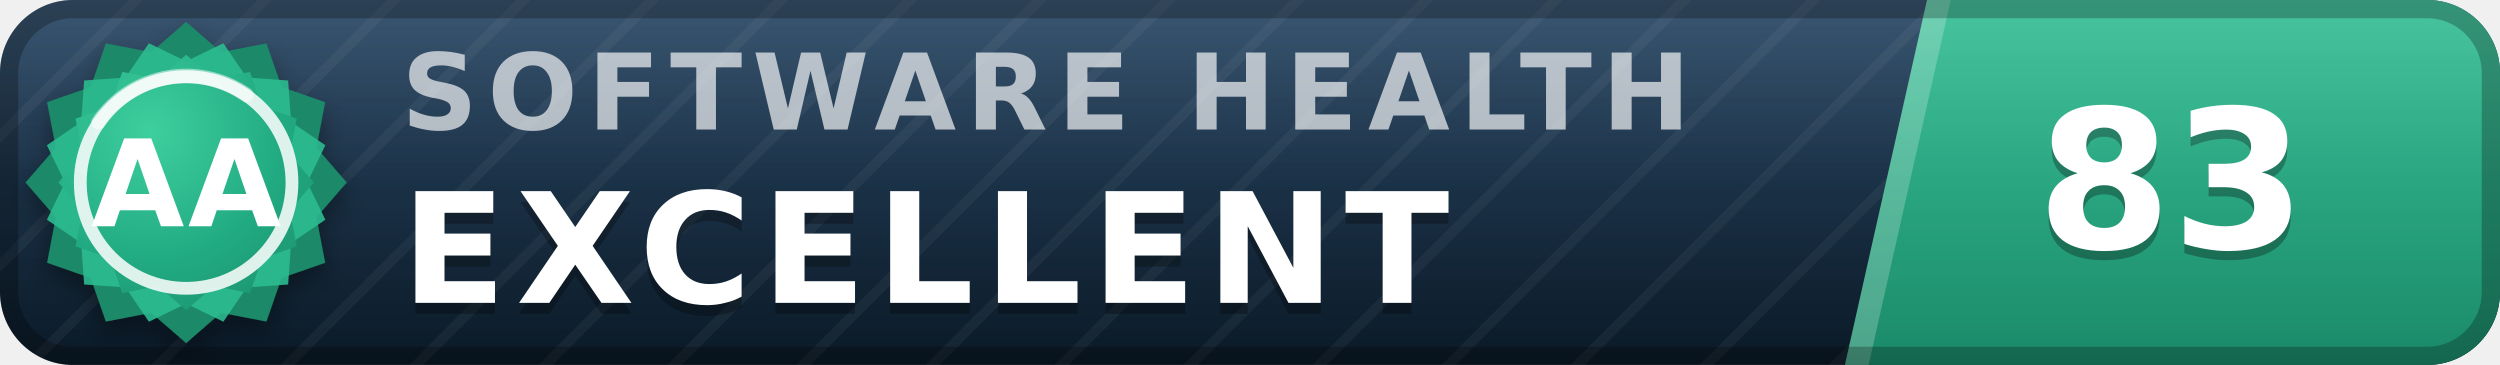
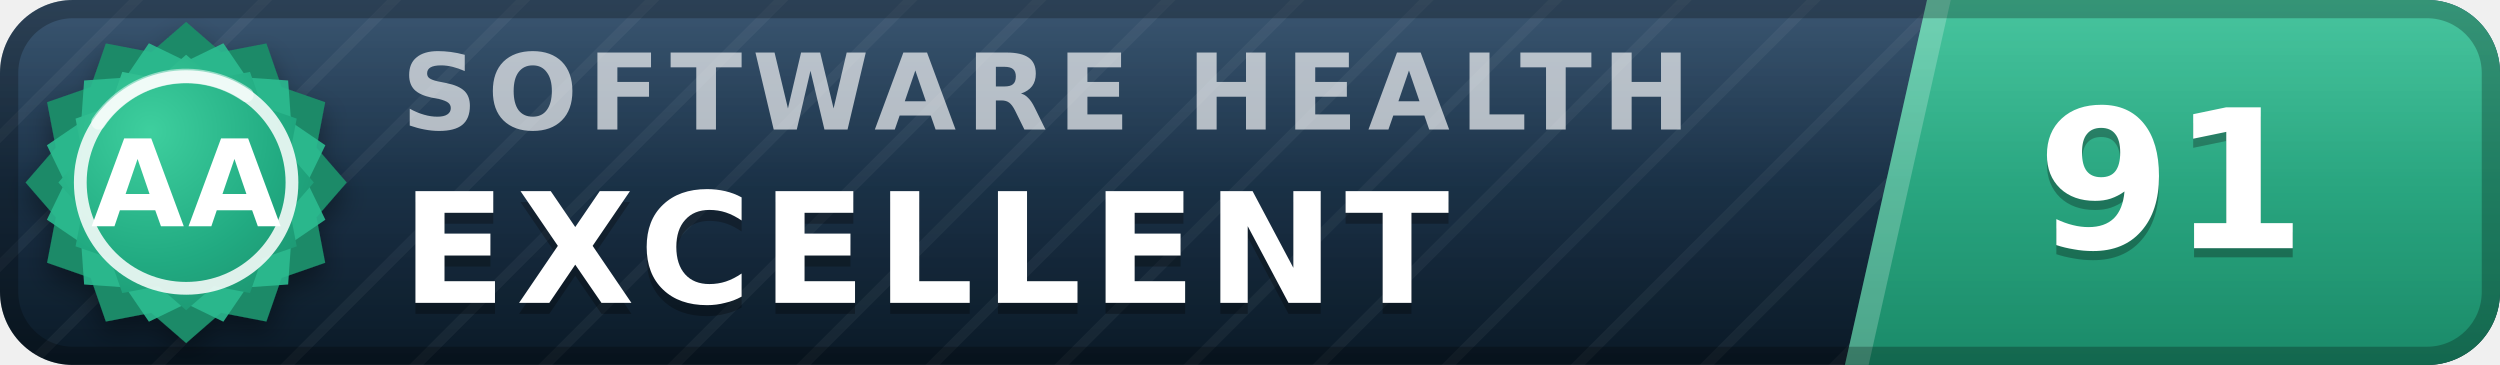
- <svg xmlns="http://www.w3.org/2000/svg" width="137" height="20" viewBox="0 0 137 20" role="img" aria-label="inspect.software software health index 83 of 100, excellent (grade AA)" font-family="Verdana,DejaVu Sans,Geneva,sans-serif">
+ <svg xmlns="http://www.w3.org/2000/svg" width="137" height="20" viewBox="0 0 137 20" role="img" aria-label="inspect.software software health index 91 of 100, excellent (grade AA)" font-family="Verdana,DejaVu Sans,Geneva,sans-serif">
  <defs>
    <linearGradient id="plate" x1="0" y1="0" x2="0" y2="1">
      <stop offset="0" stop-color="#1d3d5c" />
      <stop offset="1" stop-color="#0a1926" />
    </linearGradient>
    <linearGradient id="endplate" x1="0" y1="0" x2="0" y2="1">
      <stop offset="0" stop-color="#2cbc90" />
      <stop offset="1" stop-color="#1a8a68" />
    </linearGradient>
    <linearGradient id="gloss" x1="0" y1="0" x2="0" y2="1">
      <stop offset="0" stop-color="#fff" stop-opacity=".13" />
      <stop offset=".5" stop-color="#fff" stop-opacity=".03" />
      <stop offset="1" stop-color="#fff" stop-opacity="0" />
    </linearGradient>
    <pattern id="guilloche" width="5" height="5" patternUnits="userSpaceOnUse" patternTransform="rotate(45)">
      <line x1="0" y1="0" x2="0" y2="5" stroke="#fff" stroke-opacity=".045" stroke-width="1.1" />
    </pattern>
    <clipPath id="rounded">
      <rect width="137" height="20" rx="4" />
    </clipPath>
    <radialGradient id="sealFace" cx=".36" cy=".3" r=".95">
      <stop offset="0" stop-color="#3ecf9e" />
      <stop offset=".55" stop-color="#21aa81" />
      <stop offset="1" stop-color="#1a8a68" />
    </radialGradient>
    <filter id="sealShadow" x="-40%" y="-40%" width="180%" height="180%">
      <feDropShadow dx="0" dy="0.7" stdDeviation="0.7" flood-color="#000" flood-opacity="0.38" />
    </filter>
  </defs>
  <g clip-path="url(#rounded)">
    <rect width="137" height="20" fill="url(#plate)" />
    <rect width="137" height="20" fill="url(#guilloche)" />
    <polygon points="105.6,0 137,0 137,20 101.1,20" fill="url(#endplate)" />
    <polygon points="105.6,0 106.9,0 102.4,20 101.1,20" fill="#fff" fill-opacity=".22" />
    <text x="22.0" y="7.1" font-size="5.8" letter-spacing="0.55" fill="#fff" fill-opacity=".66" font-weight="bold" textLength="76.3" lengthAdjust="spacing">SOFTWARE HEALTH</text>
    <text x="22.0" y="17.2" font-size="8.4" fill="#000" fill-opacity=".3" font-weight="bold" letter-spacing="0.55" textLength="65.1" lengthAdjust="spacing">EXCELLENT</text>
    <text x="22.0" y="16.6" font-size="8.4" fill="#fff" font-weight="bold" letter-spacing="0.55" textLength="65.1" lengthAdjust="spacing">EXCELLENT</text>
-     <text x="119.0" y="14.1" font-size="10.6" fill="#000" fill-opacity=".3" font-weight="bold" text-anchor="middle">83</text>
-     <text x="119.0" y="13.6" font-size="10.6" fill="#fff" font-weight="bold" text-anchor="middle">83</text>
+     <text x="119.0" y="14.1" font-size="10.6" fill="#000" fill-opacity=".3" font-weight="bold" text-anchor="middle">91</text>
+     <text x="119.0" y="13.6" font-size="10.6" fill="#fff" font-weight="bold" text-anchor="middle">91</text>
    <rect width="137" height="20" fill="url(#gloss)" />
  </g>
  <rect x=".5" y=".5" width="136" height="19" rx="3.5" fill="none" stroke="#000" stroke-opacity=".25" />
  <g filter="url(#sealShadow)">
    <path d="M10.20 1.20 L12.11 2.86 L14.60 2.38 L15.43 4.77 L17.82 5.60 L17.34 8.09 L19.00 10.00 L17.34 11.91 L17.82 14.40 L15.43 15.23 L14.60 17.62 L12.11 17.14 L10.20 18.80 L8.29 17.14 L5.80 17.62 L4.97 15.23 L2.58 14.40 L3.06 11.91 L1.40 10.00 L3.06 8.09 L2.58 5.60 L4.97 4.77 L5.80 2.38 L8.29 2.86 L10.20 1.20 Z" fill="#1a8a68" />
  </g>
  <path d="M12.24 2.37 L13.52 4.25 L15.79 4.41 L15.95 6.68 L17.83 7.96 L16.84 10.00 L17.83 12.04 L15.95 13.32 L15.79 15.59 L13.52 15.75 L12.24 17.63 L10.20 16.64 L8.16 17.63 L6.88 15.75 L4.61 15.59 L4.45 13.32 L2.57 12.04 L3.56 10.00 L2.57 7.96 L4.45 6.68 L4.61 4.41 L6.88 4.25 L8.16 2.37 L10.20 3.36 L12.24 2.37 Z" fill="#2cbc90" fill-opacity=".9" />
  <path d="M10.20 3.00 L11.72 4.32 L13.70 3.94 L14.36 5.84 L16.26 6.50 L15.88 8.48 L17.20 10.00 L15.88 11.52 L16.26 13.50 L14.36 14.16 L13.70 16.06 L11.72 15.68 L10.20 17.00 L8.68 15.68 L6.70 16.06 L6.04 14.16 L4.14 13.50 L4.52 11.52 L3.20 10.00 L4.52 8.48 L4.14 6.50 L6.04 5.84 L6.70 3.94 L8.68 4.32 L10.20 3.00 Z" fill="url(#sealFace)" />
  <circle cx="10.2" cy="10.0" r="5.8" fill="none" stroke="#fff" stroke-opacity=".85" stroke-width=".7" />
  <path d="M5.4 6.7 A5.8 5.8 0 0 1 13.5 5.2" stroke="#fff" stroke-opacity=".5" stroke-width=".8" fill="none" stroke-linecap="round" />
  <text x="10.2" y="12.4" font-size="6.6" fill="#fff" font-weight="bold" text-anchor="middle" letter-spacing=".2">AA</text>
</svg>
